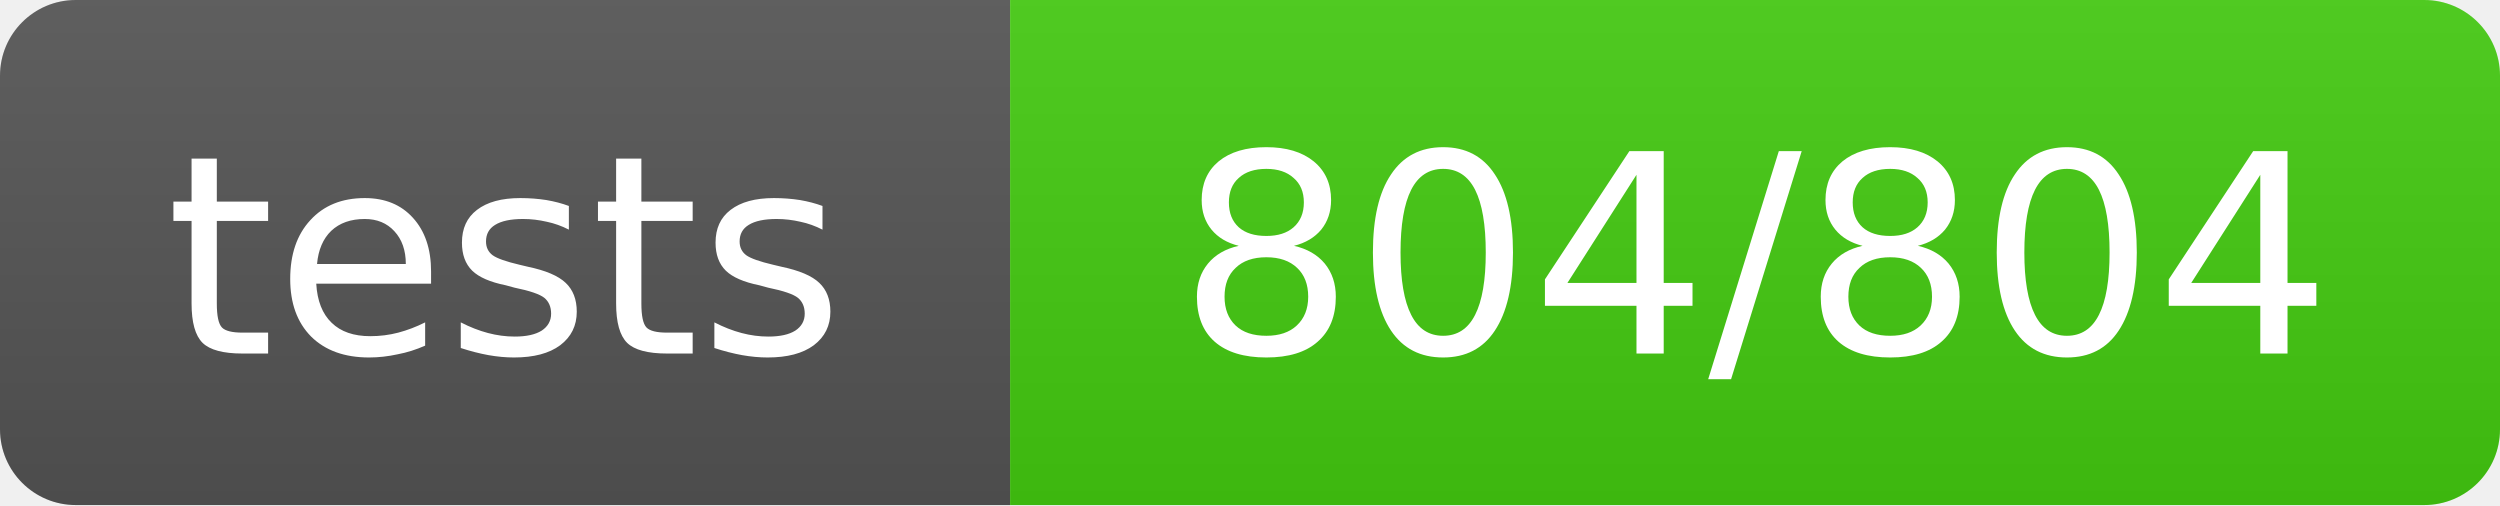
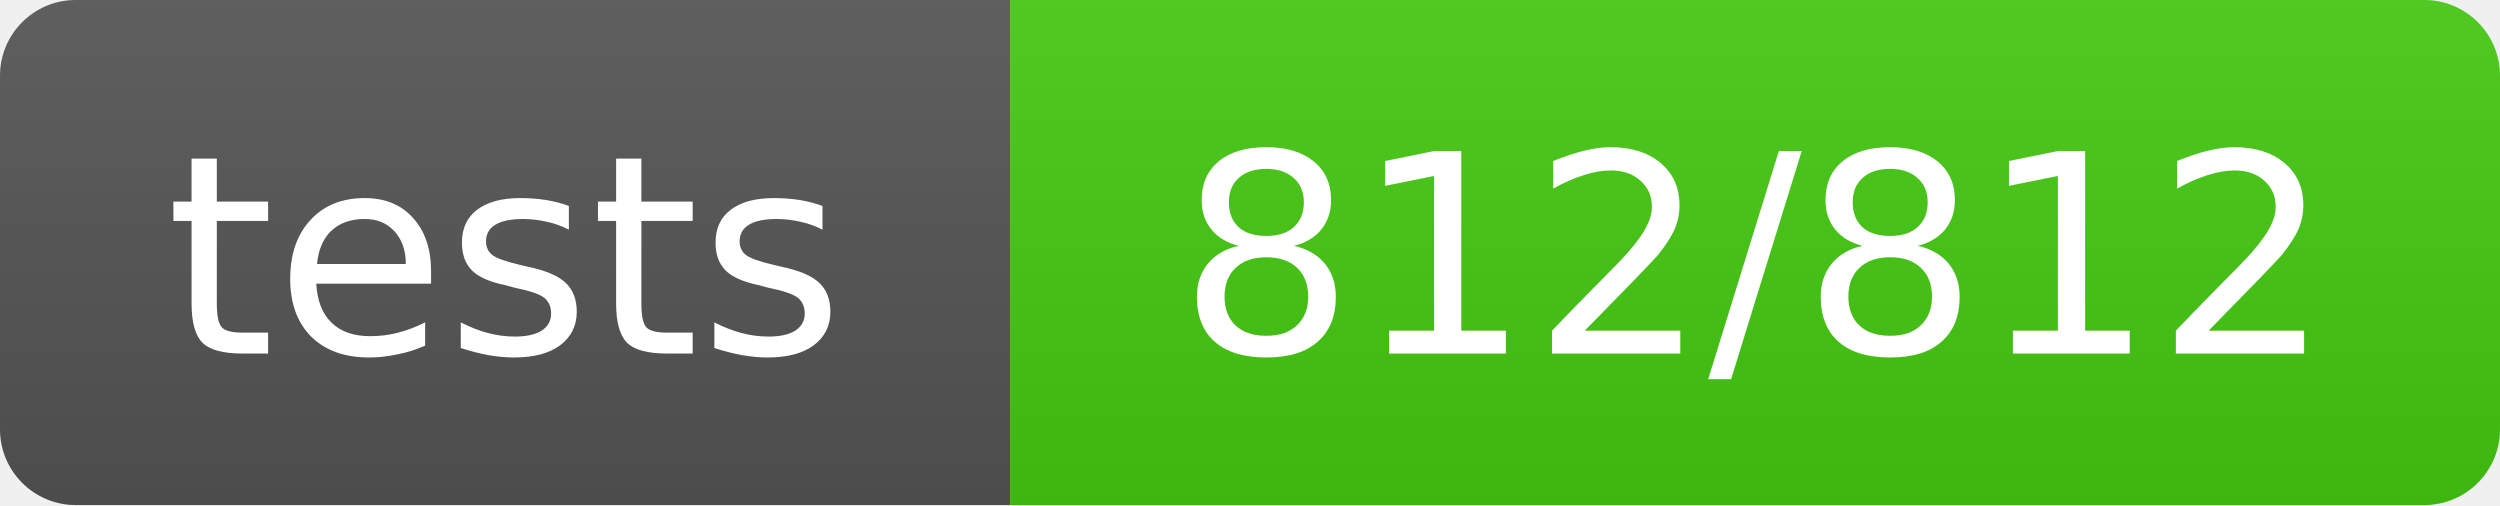
- <svg xmlns="http://www.w3.org/2000/svg" width="99" height="20" role="img" aria-label="tests: 804/804">
+ <svg xmlns="http://www.w3.org/2000/svg" width="99" height="20" role="img" aria-label="tests: 812/812">
  <linearGradient id="s" x2="0" y2="100%">
    <stop offset="0" stop-color="#bbb" stop-opacity=".1" />
    <stop offset="1" stop-opacity=".1" />
  </linearGradient>
  <clipPath id="r">
    <rect width="99" height="20" rx="3" fill="#fff" />
  </clipPath>
  <g clip-path="url(#r)">
    <rect width="40" height="20" fill="#555" />
    <rect x="40" width="59" height="20" fill="#4c1" />
    <rect width="99" height="20" fill="url(#s)" />
  </g>
  <g fill="#fff" text-anchor="middle" font-family="Verdana,Geneva,DejaVu Sans,sans-serif" text-rendering="geometricPrecision" font-size="11">
    <text x="20.0" y="14">tests</text>
-     <text x="69.5" y="14">804/804</text>
+     <text x="69.5" y="14">812/812</text>
  </g>
</svg>
